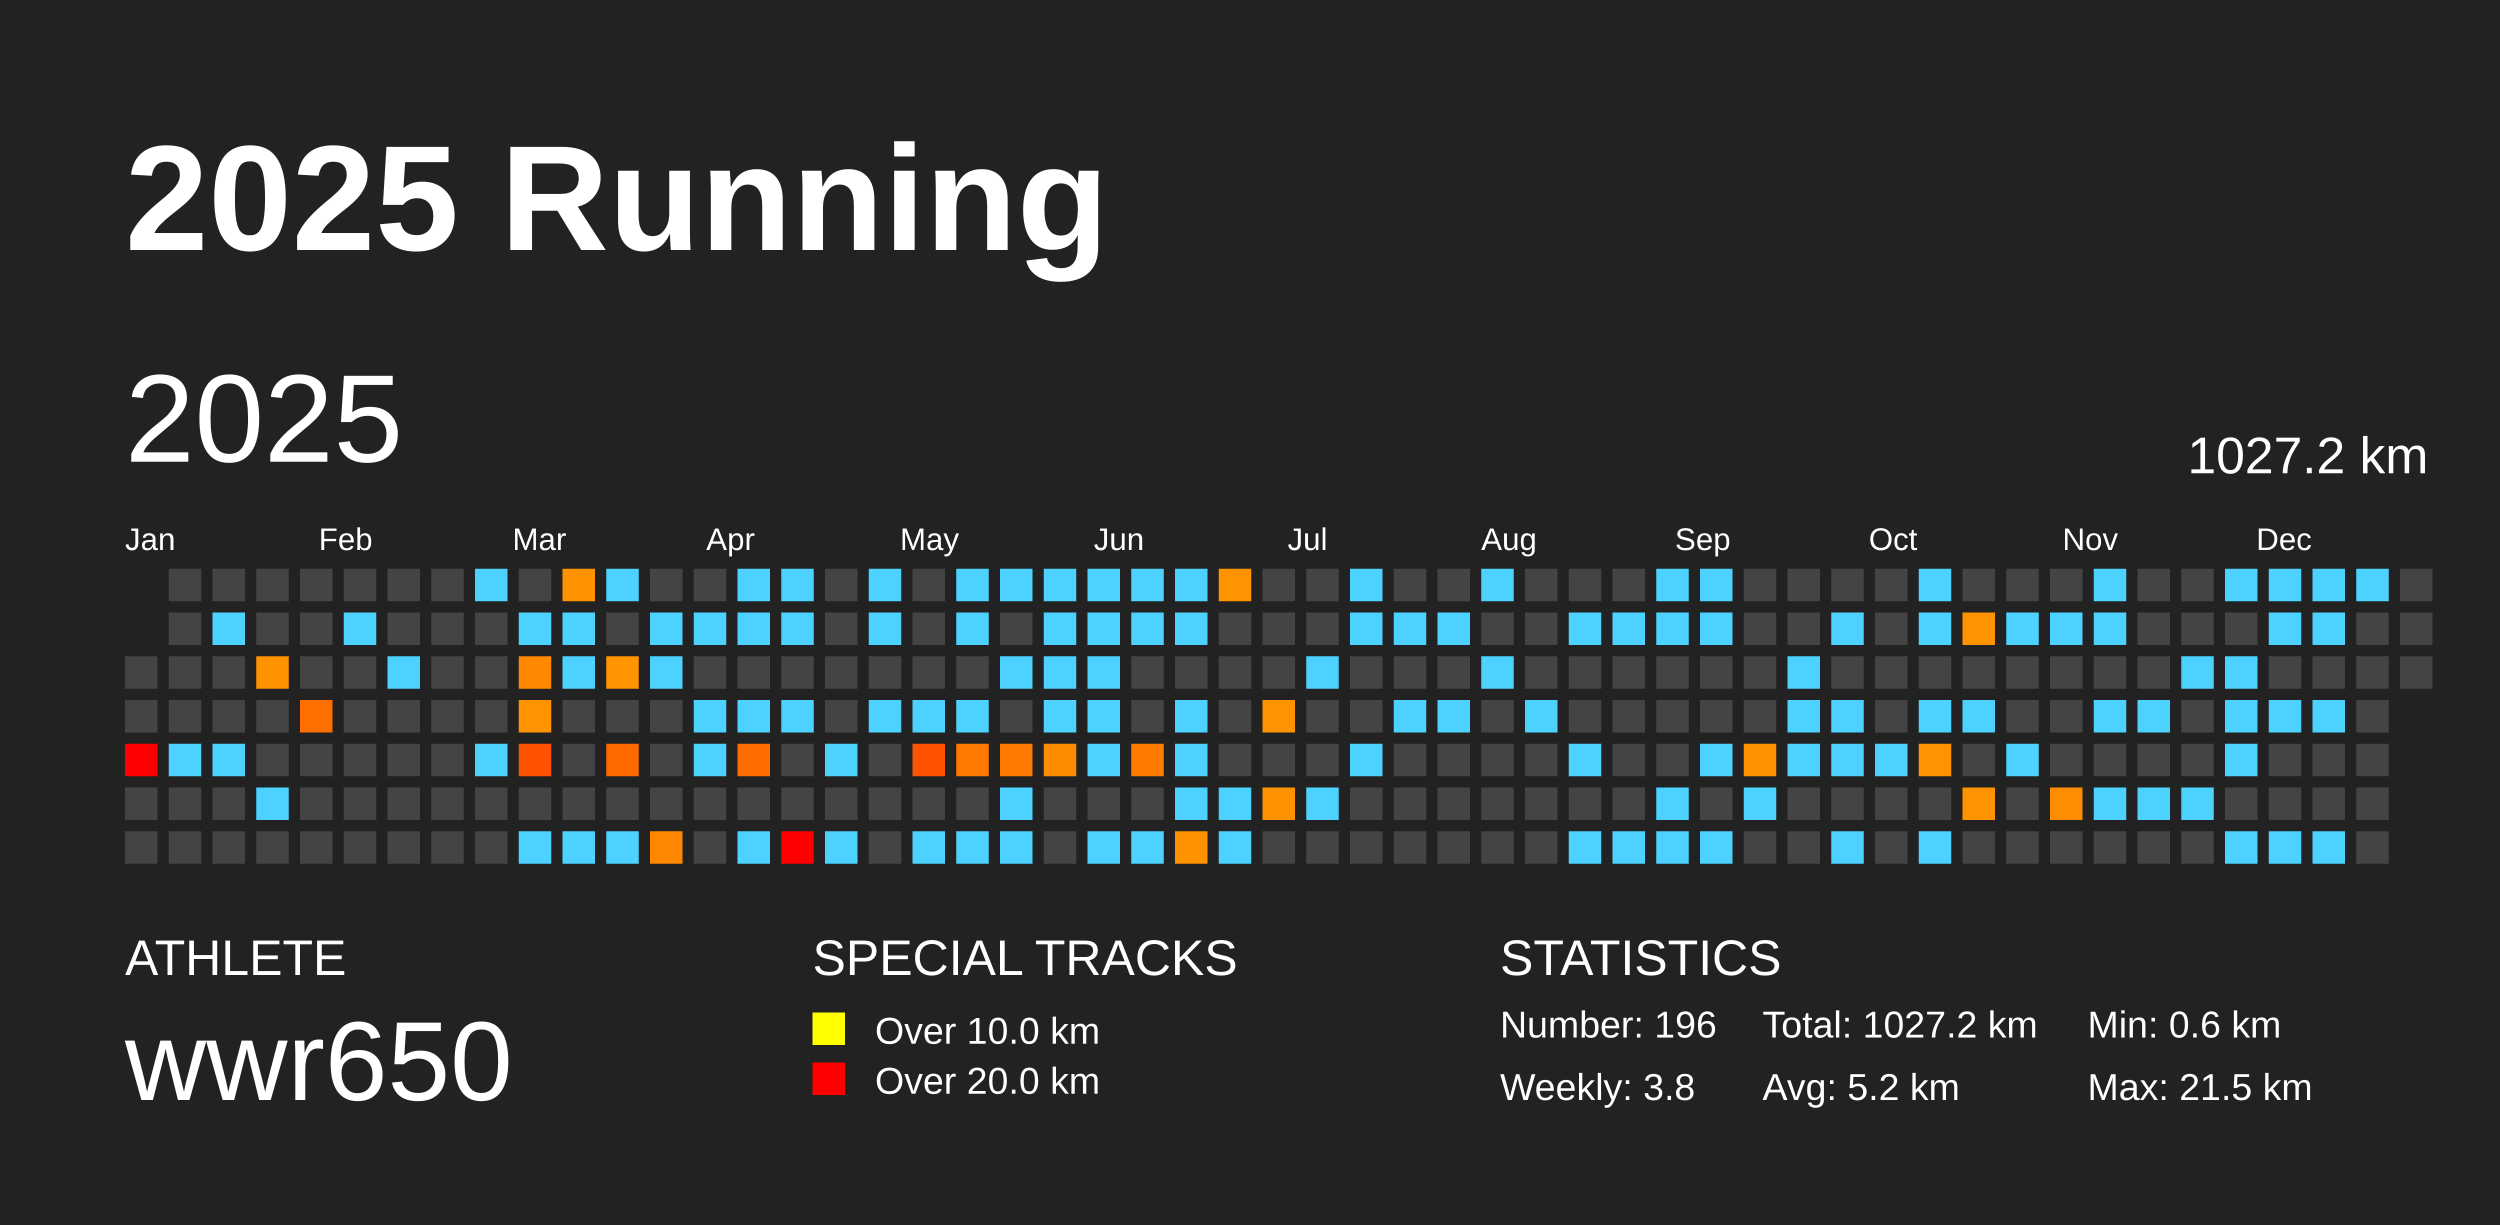
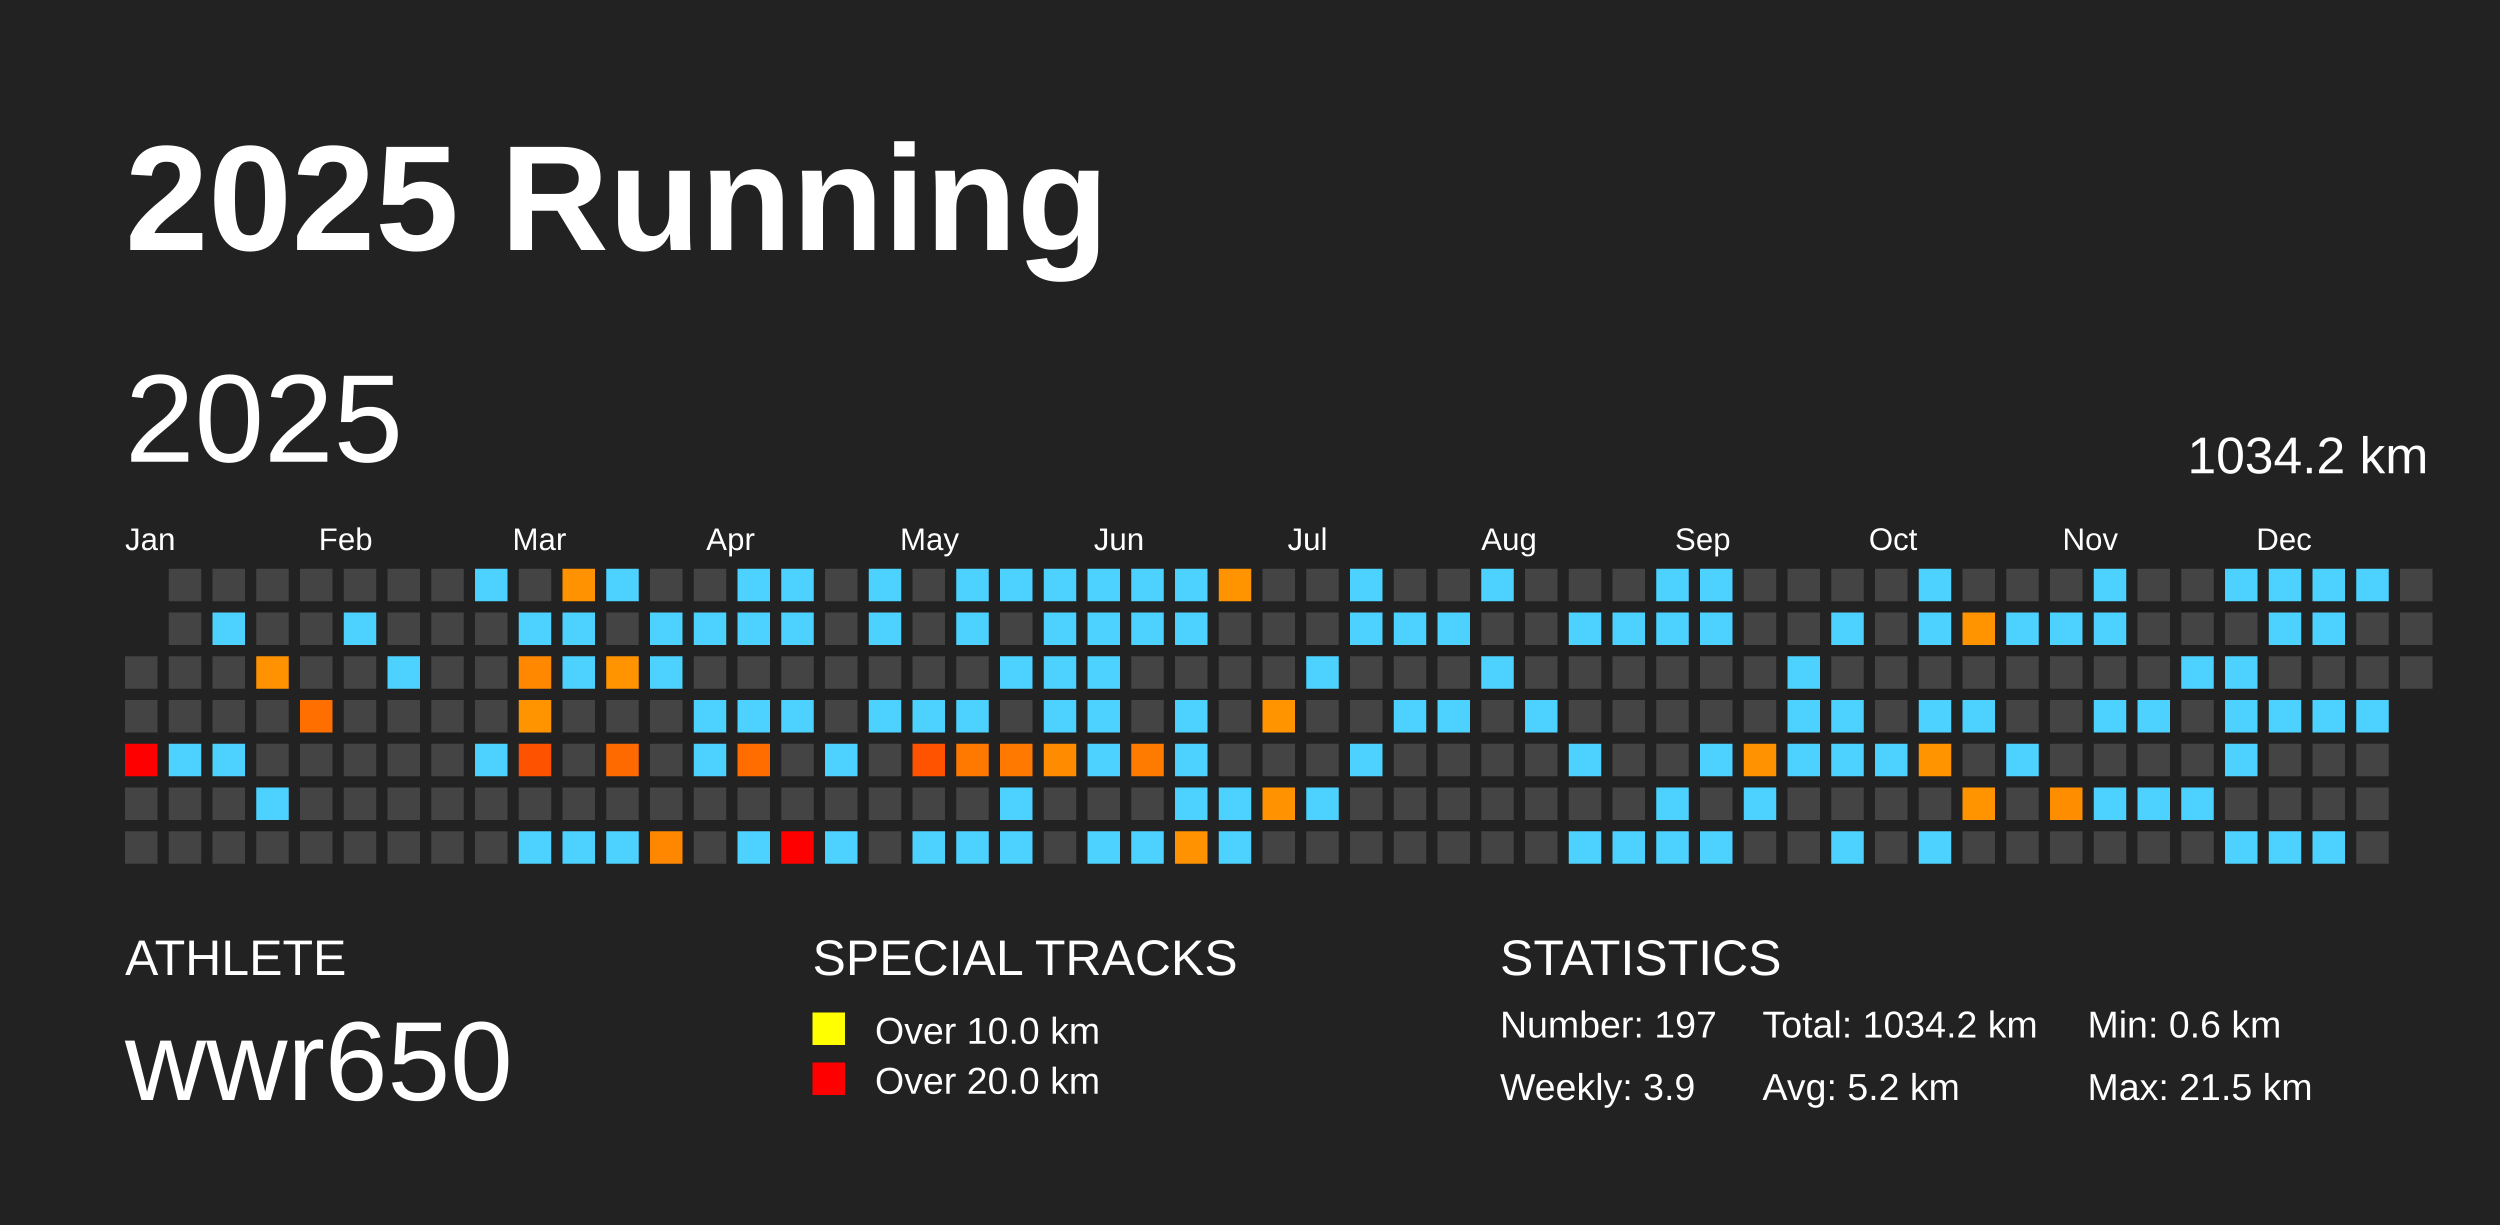
<svg xmlns="http://www.w3.org/2000/svg" baseProfile="full" height="98mm" version="1.1" viewBox="0,0,200,98" width="200mm">
  <defs />
  <rect fill="#222222" height="98" width="200" x="0" y="0" />
  <text fill="#FFFFFF" style="font-size:12px; font-family:Arial; font-weight:bold;" x="10" y="20">2025 Running</text>
  <text fill="#FFFFFF" style="font-size:4px; font-family:Arial" x="10" y="78">ATHLETE</text>
  <text fill="#FFFFFF" style="font-size:9px; font-family:Arial" x="10" y="88">wwr650</text>
  <text fill="#FFFFFF" style="font-size:4px; font-family:Arial" x="65" y="78">SPECIAL TRACKS</text>
  <rect fill="yellow" height="2.6" width="2.6" x="65" y="81" />
  <text fill="#FFFFFF" style="font-size:3px; font-family:Arial" x="70" y="83.5">Over 10.0 km</text>
  <rect fill="red" height="2.6" width="2.6" x="65" y="85" />
  <text fill="#FFFFFF" style="font-size:3px; font-family:Arial" x="70" y="87.5">Over 20.0 km</text>
  <text fill="#FFFFFF" style="font-size:4px; font-family:Arial" x="120" y="78">STATISTICS</text>
-   <text fill="#FFFFFF" style="font-size:3px; font-family:Arial" x="120" y="83">Number: 196</text>
-   <text fill="#FFFFFF" style="font-size:3px; font-family:Arial" x="120" y="88">Weekly: 3.8</text>
-   <text fill="#FFFFFF" style="font-size:3px; font-family:Arial" x="141" y="83">Total: 1027.2 km</text>
+   <text fill="#FFFFFF" style="font-size:3px; font-family:Arial" x="120" y="83">Number: 197</text>
+   <text fill="#FFFFFF" style="font-size:3px; font-family:Arial" x="120" y="88">Weekly: 3.9</text>
+   <text fill="#FFFFFF" style="font-size:3px; font-family:Arial" x="141" y="83">Total: 1034.2 km</text>
  <text fill="#FFFFFF" style="font-size:3px; font-family:Arial" x="141" y="88">Avg: 5.2 km</text>
  <text fill="#FFFFFF" style="font-size:3px; font-family:Arial" x="167" y="83">Min: 0.6 km</text>
  <text fill="#FFFFFF" style="font-size:3px; font-family:Arial" x="167" y="88">Max: 21.5 km</text>
  <text dominant-baseline="hanging" fill="#FFFFFF" style="font-size:10.0px; font-family:Arial;" x="10" y="30">2025</text>
-   <text dominant-baseline="hanging" fill="#FFFFFF" style="font-size:4.125px; font-family:Arial;" x="175" y="35">1027.2 km</text>
+   <text dominant-baseline="hanging" fill="#FFFFFF" style="font-size:4.125px; font-family:Arial;" x="175" y="35">1034.2 km</text>
  <text fill="#FFFFFF" style="font-size:2.5px; font-family:Arial" x="10.0" y="44">Jan</text>
  <text fill="#FFFFFF" style="font-size:2.5px; font-family:Arial" x="25.5" y="44">Feb</text>
  <text fill="#FFFFFF" style="font-size:2.5px; font-family:Arial" x="41.0" y="44">Mar</text>
  <text fill="#FFFFFF" style="font-size:2.5px; font-family:Arial" x="56.5" y="44">Apr</text>
  <text fill="#FFFFFF" style="font-size:2.5px; font-family:Arial" x="72.0" y="44">May</text>
  <text fill="#FFFFFF" style="font-size:2.5px; font-family:Arial" x="87.5" y="44">Jun</text>
  <text fill="#FFFFFF" style="font-size:2.5px; font-family:Arial" x="103.0" y="44">Jul</text>
  <text fill="#FFFFFF" style="font-size:2.5px; font-family:Arial" x="118.5" y="44">Aug</text>
  <text fill="#FFFFFF" style="font-size:2.5px; font-family:Arial" x="134.0" y="44">Sep</text>
  <text fill="#FFFFFF" style="font-size:2.5px; font-family:Arial" x="149.5" y="44">Oct</text>
  <text fill="#FFFFFF" style="font-size:2.5px; font-family:Arial" x="165.0" y="44">Nov</text>
  <text fill="#FFFFFF" style="font-size:2.5px; font-family:Arial" x="180.5" y="44">Dec</text>
  <rect fill="#444444" height="2.6" width="2.6" x="10.0" y="52.5" />
  <rect fill="#444444" height="2.6" width="2.6" x="10.0" y="56.0" />
  <rect fill="red" height="2.6" width="2.6" x="10.0" y="59.5" />
  <rect fill="#444444" height="2.6" width="2.6" x="10.0" y="63.0" />
  <rect fill="#444444" height="2.6" width="2.6" x="10.0" y="66.5" />
  <rect fill="#444444" height="2.6" width="2.6" x="13.5" y="45.5" />
  <rect fill="#444444" height="2.6" width="2.6" x="13.5" y="49.0" />
  <rect fill="#444444" height="2.6" width="2.6" x="13.5" y="52.5" />
  <rect fill="#444444" height="2.6" width="2.6" x="13.5" y="56.0" />
  <rect fill="#4dd2ff" height="2.6" width="2.6" x="13.5" y="59.5" />
  <rect fill="#444444" height="2.6" width="2.6" x="13.5" y="63.0" />
  <rect fill="#444444" height="2.6" width="2.6" x="13.5" y="66.5" />
  <rect fill="#444444" height="2.6" width="2.6" x="17.0" y="45.5" />
  <rect fill="#4dd2ff" height="2.6" width="2.6" x="17.0" y="49.0" />
  <rect fill="#444444" height="2.6" width="2.6" x="17.0" y="52.5" />
  <rect fill="#444444" height="2.6" width="2.6" x="17.0" y="56.0" />
  <rect fill="#4dd2ff" height="2.6" width="2.6" x="17.0" y="59.5" />
  <rect fill="#444444" height="2.6" width="2.6" x="17.0" y="63.0" />
  <rect fill="#444444" height="2.6" width="2.6" x="17.0" y="66.5" />
  <rect fill="#444444" height="2.6" width="2.6" x="20.5" y="45.5" />
  <rect fill="#444444" height="2.6" width="2.6" x="20.5" y="49.0" />
  <rect fill="#ff9200" height="2.6" width="2.6" x="20.5" y="52.5" />
  <rect fill="#444444" height="2.6" width="2.6" x="20.5" y="56.0" />
  <rect fill="#444444" height="2.6" width="2.6" x="20.5" y="59.5" />
  <rect fill="#4dd2ff" height="2.6" width="2.6" x="20.5" y="63.0" />
  <rect fill="#444444" height="2.6" width="2.6" x="20.5" y="66.5" />
  <rect fill="#444444" height="2.6" width="2.6" x="24.0" y="45.5" />
  <rect fill="#444444" height="2.6" width="2.6" x="24.0" y="49.0" />
  <rect fill="#444444" height="2.6" width="2.6" x="24.0" y="52.5" />
  <rect fill="#ff6f00" height="2.6" width="2.6" x="24.0" y="56.0" />
  <rect fill="#444444" height="2.6" width="2.6" x="24.0" y="59.5" />
  <rect fill="#444444" height="2.6" width="2.6" x="24.0" y="63.0" />
  <rect fill="#444444" height="2.6" width="2.6" x="24.0" y="66.5" />
  <rect fill="#444444" height="2.6" width="2.6" x="27.5" y="45.5" />
  <rect fill="#4dd2ff" height="2.6" width="2.6" x="27.5" y="49.0" />
  <rect fill="#444444" height="2.6" width="2.6" x="27.5" y="52.5" />
  <rect fill="#444444" height="2.6" width="2.6" x="27.5" y="56.0" />
  <rect fill="#444444" height="2.6" width="2.6" x="27.5" y="59.5" />
  <rect fill="#444444" height="2.6" width="2.6" x="27.5" y="63.0" />
  <rect fill="#444444" height="2.6" width="2.6" x="27.5" y="66.5" />
  <rect fill="#444444" height="2.6" width="2.6" x="31.0" y="45.5" />
  <rect fill="#444444" height="2.6" width="2.6" x="31.0" y="49.0" />
  <rect fill="#4dd2ff" height="2.6" width="2.6" x="31.0" y="52.5" />
  <rect fill="#444444" height="2.6" width="2.6" x="31.0" y="56.0" />
  <rect fill="#444444" height="2.6" width="2.6" x="31.0" y="59.5" />
  <rect fill="#444444" height="2.6" width="2.6" x="31.0" y="63.0" />
  <rect fill="#444444" height="2.6" width="2.6" x="31.0" y="66.5" />
  <rect fill="#444444" height="2.6" width="2.6" x="34.5" y="45.5" />
  <rect fill="#444444" height="2.6" width="2.6" x="34.5" y="49.0" />
  <rect fill="#444444" height="2.6" width="2.6" x="34.5" y="52.5" />
  <rect fill="#444444" height="2.6" width="2.6" x="34.5" y="56.0" />
  <rect fill="#444444" height="2.6" width="2.6" x="34.5" y="59.5" />
  <rect fill="#444444" height="2.6" width="2.6" x="34.5" y="63.0" />
  <rect fill="#444444" height="2.6" width="2.6" x="34.5" y="66.5" />
  <rect fill="#4dd2ff" height="2.6" width="2.6" x="38.0" y="45.5" />
  <rect fill="#444444" height="2.6" width="2.6" x="38.0" y="49.0" />
  <rect fill="#444444" height="2.6" width="2.6" x="38.0" y="52.5" />
  <rect fill="#444444" height="2.6" width="2.6" x="38.0" y="56.0" />
  <rect fill="#4dd2ff" height="2.6" width="2.6" x="38.0" y="59.5" />
  <rect fill="#444444" height="2.6" width="2.6" x="38.0" y="63.0" />
  <rect fill="#444444" height="2.6" width="2.6" x="38.0" y="66.5" />
  <rect fill="#444444" height="2.6" width="2.6" x="41.5" y="45.5" />
  <rect fill="#4dd2ff" height="2.6" width="2.6" x="41.5" y="49.0" />
  <rect fill="#ff8800" height="2.6" width="2.6" x="41.5" y="52.5" />
  <rect fill="#ff9300" height="2.6" width="2.6" x="41.5" y="56.0" />
  <rect fill="#ff5200" height="2.6" width="2.6" x="41.5" y="59.5" />
  <rect fill="#444444" height="2.6" width="2.6" x="41.5" y="63.0" />
  <rect fill="#4dd2ff" height="2.6" width="2.6" x="41.5" y="66.5" />
  <rect fill="#ff9200" height="2.6" width="2.6" x="45.0" y="45.5" />
  <rect fill="#4dd2ff" height="2.6" width="2.6" x="45.0" y="49.0" />
  <rect fill="#4dd2ff" height="2.6" width="2.6" x="45.0" y="52.5" />
  <rect fill="#444444" height="2.6" width="2.6" x="45.0" y="56.0" />
  <rect fill="#444444" height="2.6" width="2.6" x="45.0" y="59.5" />
  <rect fill="#444444" height="2.6" width="2.6" x="45.0" y="63.0" />
  <rect fill="#4dd2ff" height="2.6" width="2.6" x="45.0" y="66.5" />
  <rect fill="#4dd2ff" height="2.6" width="2.6" x="48.5" y="45.5" />
  <rect fill="#444444" height="2.6" width="2.6" x="48.5" y="49.0" />
  <rect fill="#ff9300" height="2.6" width="2.6" x="48.5" y="52.5" />
  <rect fill="#444444" height="2.6" width="2.6" x="48.5" y="56.0" />
  <rect fill="#ff6a00" height="2.6" width="2.6" x="48.5" y="59.5" />
  <rect fill="#444444" height="2.6" width="2.6" x="48.5" y="63.0" />
  <rect fill="#4dd2ff" height="2.6" width="2.6" x="48.5" y="66.5" />
  <rect fill="#444444" height="2.6" width="2.6" x="52.0" y="45.5" />
  <rect fill="#4dd2ff" height="2.6" width="2.6" x="52.0" y="49.0" />
  <rect fill="#4dd2ff" height="2.6" width="2.6" x="52.0" y="52.5" />
  <rect fill="#444444" height="2.6" width="2.6" x="52.0" y="56.0" />
  <rect fill="#444444" height="2.6" width="2.6" x="52.0" y="59.5" />
  <rect fill="#444444" height="2.6" width="2.6" x="52.0" y="63.0" />
  <rect fill="#ff8700" height="2.6" width="2.6" x="52.0" y="66.5" />
  <rect fill="#444444" height="2.6" width="2.6" x="55.5" y="45.5" />
  <rect fill="#4dd2ff" height="2.6" width="2.6" x="55.5" y="49.0" />
  <rect fill="#444444" height="2.6" width="2.6" x="55.5" y="52.5" />
  <rect fill="#4dd2ff" height="2.6" width="2.6" x="55.5" y="56.0" />
  <rect fill="#4dd2ff" height="2.6" width="2.6" x="55.5" y="59.5" />
  <rect fill="#444444" height="2.6" width="2.6" x="55.5" y="63.0" />
  <rect fill="#444444" height="2.6" width="2.6" x="55.5" y="66.5" />
  <rect fill="#4dd2ff" height="2.6" width="2.6" x="59.0" y="45.5" />
  <rect fill="#4dd2ff" height="2.6" width="2.6" x="59.0" y="49.0" />
  <rect fill="#444444" height="2.6" width="2.6" x="59.0" y="52.5" />
  <rect fill="#4dd2ff" height="2.6" width="2.6" x="59.0" y="56.0" />
  <rect fill="#ff6c00" height="2.6" width="2.6" x="59.0" y="59.5" />
  <rect fill="#444444" height="2.6" width="2.6" x="59.0" y="63.0" />
  <rect fill="#4dd2ff" height="2.6" width="2.6" x="59.0" y="66.5" />
  <rect fill="#4dd2ff" height="2.6" width="2.6" x="62.5" y="45.5" />
  <rect fill="#4dd2ff" height="2.6" width="2.6" x="62.5" y="49.0" />
  <rect fill="#444444" height="2.6" width="2.6" x="62.5" y="52.5" />
  <rect fill="#4dd2ff" height="2.6" width="2.6" x="62.5" y="56.0" />
  <rect fill="#444444" height="2.6" width="2.6" x="62.5" y="59.5" />
  <rect fill="#444444" height="2.6" width="2.6" x="62.5" y="63.0" />
  <rect fill="red" height="2.6" width="2.6" x="62.5" y="66.5" />
  <rect fill="#444444" height="2.6" width="2.6" x="66.0" y="45.5" />
  <rect fill="#444444" height="2.6" width="2.6" x="66.0" y="49.0" />
  <rect fill="#444444" height="2.6" width="2.6" x="66.0" y="52.5" />
  <rect fill="#444444" height="2.6" width="2.6" x="66.0" y="56.0" />
  <rect fill="#4dd2ff" height="2.6" width="2.6" x="66.0" y="59.5" />
  <rect fill="#444444" height="2.6" width="2.6" x="66.0" y="63.0" />
  <rect fill="#4dd2ff" height="2.6" width="2.6" x="66.0" y="66.5" />
  <rect fill="#4dd2ff" height="2.6" width="2.6" x="69.5" y="45.5" />
  <rect fill="#4dd2ff" height="2.6" width="2.6" x="69.5" y="49.0" />
  <rect fill="#444444" height="2.6" width="2.6" x="69.5" y="52.5" />
  <rect fill="#4dd2ff" height="2.6" width="2.6" x="69.5" y="56.0" />
  <rect fill="#444444" height="2.6" width="2.6" x="69.5" y="59.5" />
  <rect fill="#444444" height="2.6" width="2.6" x="69.5" y="63.0" />
  <rect fill="#444444" height="2.6" width="2.6" x="69.5" y="66.5" />
  <rect fill="#444444" height="2.6" width="2.6" x="73.0" y="45.5" />
  <rect fill="#444444" height="2.6" width="2.6" x="73.0" y="49.0" />
  <rect fill="#444444" height="2.6" width="2.6" x="73.0" y="52.5" />
  <rect fill="#4dd2ff" height="2.6" width="2.6" x="73.0" y="56.0" />
  <rect fill="#ff5300" height="2.6" width="2.6" x="73.0" y="59.5" />
  <rect fill="#444444" height="2.6" width="2.6" x="73.0" y="63.0" />
  <rect fill="#4dd2ff" height="2.6" width="2.6" x="73.0" y="66.5" />
  <rect fill="#4dd2ff" height="2.6" width="2.6" x="76.5" y="45.5" />
  <rect fill="#4dd2ff" height="2.6" width="2.6" x="76.5" y="49.0" />
  <rect fill="#444444" height="2.6" width="2.6" x="76.5" y="52.5" />
  <rect fill="#4dd2ff" height="2.6" width="2.6" x="76.5" y="56.0" />
  <rect fill="#ff7900" height="2.6" width="2.6" x="76.5" y="59.5" />
  <rect fill="#444444" height="2.6" width="2.6" x="76.5" y="63.0" />
  <rect fill="#4dd2ff" height="2.6" width="2.6" x="76.5" y="66.5" />
  <rect fill="#4dd2ff" height="2.6" width="2.6" x="80.0" y="45.5" />
  <rect fill="#444444" height="2.6" width="2.6" x="80.0" y="49.0" />
  <rect fill="#4dd2ff" height="2.6" width="2.6" x="80.0" y="52.5" />
  <rect fill="#444444" height="2.6" width="2.6" x="80.0" y="56.0" />
  <rect fill="#ff7900" height="2.6" width="2.6" x="80.0" y="59.5" />
  <rect fill="#4dd2ff" height="2.6" width="2.6" x="80.0" y="63.0" />
  <rect fill="#4dd2ff" height="2.6" width="2.6" x="80.0" y="66.5" />
  <rect fill="#4dd2ff" height="2.6" width="2.6" x="83.5" y="45.5" />
  <rect fill="#4dd2ff" height="2.6" width="2.6" x="83.5" y="49.0" />
  <rect fill="#4dd2ff" height="2.6" width="2.6" x="83.5" y="52.5" />
  <rect fill="#4dd2ff" height="2.6" width="2.6" x="83.5" y="56.0" />
  <rect fill="#ff8c00" height="2.6" width="2.6" x="83.5" y="59.5" />
  <rect fill="#444444" height="2.6" width="2.6" x="83.5" y="63.0" />
  <rect fill="#444444" height="2.6" width="2.6" x="83.5" y="66.5" />
  <rect fill="#4dd2ff" height="2.6" width="2.6" x="87.0" y="45.5" />
  <rect fill="#4dd2ff" height="2.6" width="2.6" x="87.0" y="49.0" />
  <rect fill="#4dd2ff" height="2.6" width="2.6" x="87.0" y="52.5" />
  <rect fill="#4dd2ff" height="2.6" width="2.6" x="87.0" y="56.0" />
  <rect fill="#4dd2ff" height="2.6" width="2.6" x="87.0" y="59.5" />
  <rect fill="#444444" height="2.6" width="2.6" x="87.0" y="63.0" />
  <rect fill="#4dd2ff" height="2.6" width="2.6" x="87.0" y="66.5" />
  <rect fill="#4dd2ff" height="2.6" width="2.6" x="90.5" y="45.5" />
  <rect fill="#4dd2ff" height="2.6" width="2.6" x="90.5" y="49.0" />
  <rect fill="#444444" height="2.6" width="2.6" x="90.5" y="52.5" />
  <rect fill="#444444" height="2.6" width="2.6" x="90.5" y="56.0" />
  <rect fill="#ff7b00" height="2.6" width="2.6" x="90.5" y="59.5" />
  <rect fill="#444444" height="2.6" width="2.6" x="90.5" y="63.0" />
  <rect fill="#4dd2ff" height="2.6" width="2.6" x="90.5" y="66.5" />
  <rect fill="#4dd2ff" height="2.6" width="2.6" x="94.0" y="45.5" />
  <rect fill="#4dd2ff" height="2.6" width="2.6" x="94.0" y="49.0" />
  <rect fill="#444444" height="2.6" width="2.6" x="94.0" y="52.5" />
  <rect fill="#4dd2ff" height="2.6" width="2.6" x="94.0" y="56.0" />
  <rect fill="#4dd2ff" height="2.6" width="2.6" x="94.0" y="59.5" />
  <rect fill="#4dd2ff" height="2.6" width="2.6" x="94.0" y="63.0" />
  <rect fill="#ff9200" height="2.6" width="2.6" x="94.0" y="66.5" />
  <rect fill="#ff9300" height="2.6" width="2.6" x="97.5" y="45.5" />
  <rect fill="#444444" height="2.6" width="2.6" x="97.5" y="49.0" />
  <rect fill="#444444" height="2.6" width="2.6" x="97.5" y="52.5" />
  <rect fill="#444444" height="2.6" width="2.6" x="97.5" y="56.0" />
  <rect fill="#444444" height="2.6" width="2.6" x="97.5" y="59.5" />
  <rect fill="#4dd2ff" height="2.6" width="2.6" x="97.5" y="63.0" />
  <rect fill="#4dd2ff" height="2.6" width="2.6" x="97.5" y="66.5" />
  <rect fill="#444444" height="2.6" width="2.6" x="101.0" y="45.5" />
  <rect fill="#444444" height="2.6" width="2.6" x="101.0" y="49.0" />
  <rect fill="#444444" height="2.6" width="2.6" x="101.0" y="52.5" />
  <rect fill="#ff9300" height="2.6" width="2.6" x="101.0" y="56.0" />
  <rect fill="#444444" height="2.6" width="2.6" x="101.0" y="59.5" />
  <rect fill="#ff9200" height="2.6" width="2.6" x="101.0" y="63.0" />
  <rect fill="#444444" height="2.6" width="2.6" x="101.0" y="66.5" />
  <rect fill="#444444" height="2.6" width="2.6" x="104.5" y="45.5" />
  <rect fill="#444444" height="2.6" width="2.6" x="104.5" y="49.0" />
  <rect fill="#4dd2ff" height="2.6" width="2.6" x="104.5" y="52.5" />
  <rect fill="#444444" height="2.6" width="2.6" x="104.5" y="56.0" />
  <rect fill="#444444" height="2.6" width="2.6" x="104.5" y="59.5" />
  <rect fill="#4dd2ff" height="2.6" width="2.6" x="104.5" y="63.0" />
  <rect fill="#444444" height="2.6" width="2.6" x="104.5" y="66.5" />
  <rect fill="#4dd2ff" height="2.6" width="2.6" x="108.0" y="45.5" />
  <rect fill="#4dd2ff" height="2.6" width="2.6" x="108.0" y="49.0" />
  <rect fill="#444444" height="2.6" width="2.6" x="108.0" y="52.5" />
  <rect fill="#444444" height="2.6" width="2.6" x="108.0" y="56.0" />
  <rect fill="#4dd2ff" height="2.6" width="2.6" x="108.0" y="59.5" />
  <rect fill="#444444" height="2.6" width="2.6" x="108.0" y="63.0" />
  <rect fill="#444444" height="2.6" width="2.6" x="108.0" y="66.5" />
  <rect fill="#444444" height="2.6" width="2.6" x="111.5" y="45.5" />
  <rect fill="#4dd2ff" height="2.6" width="2.6" x="111.5" y="49.0" />
  <rect fill="#444444" height="2.6" width="2.6" x="111.5" y="52.5" />
  <rect fill="#4dd2ff" height="2.6" width="2.6" x="111.5" y="56.0" />
  <rect fill="#444444" height="2.6" width="2.6" x="111.5" y="59.5" />
  <rect fill="#444444" height="2.6" width="2.6" x="111.5" y="63.0" />
  <rect fill="#444444" height="2.6" width="2.6" x="111.5" y="66.5" />
  <rect fill="#444444" height="2.6" width="2.6" x="115.0" y="45.5" />
  <rect fill="#4dd2ff" height="2.6" width="2.6" x="115.0" y="49.0" />
  <rect fill="#444444" height="2.6" width="2.6" x="115.0" y="52.5" />
  <rect fill="#4dd2ff" height="2.6" width="2.6" x="115.0" y="56.0" />
  <rect fill="#444444" height="2.6" width="2.6" x="115.0" y="59.5" />
  <rect fill="#444444" height="2.6" width="2.6" x="115.0" y="63.0" />
  <rect fill="#444444" height="2.6" width="2.6" x="115.0" y="66.5" />
  <rect fill="#4dd2ff" height="2.6" width="2.6" x="118.5" y="45.5" />
  <rect fill="#444444" height="2.6" width="2.6" x="118.5" y="49.0" />
  <rect fill="#4dd2ff" height="2.6" width="2.6" x="118.5" y="52.5" />
  <rect fill="#444444" height="2.6" width="2.6" x="118.5" y="56.0" />
  <rect fill="#444444" height="2.6" width="2.6" x="118.5" y="59.5" />
  <rect fill="#444444" height="2.6" width="2.6" x="118.5" y="63.0" />
  <rect fill="#444444" height="2.6" width="2.6" x="118.5" y="66.5" />
  <rect fill="#444444" height="2.6" width="2.6" x="122.0" y="45.5" />
  <rect fill="#444444" height="2.6" width="2.6" x="122.0" y="49.0" />
  <rect fill="#444444" height="2.6" width="2.6" x="122.0" y="52.5" />
  <rect fill="#4dd2ff" height="2.6" width="2.6" x="122.0" y="56.0" />
  <rect fill="#444444" height="2.6" width="2.6" x="122.0" y="59.5" />
  <rect fill="#444444" height="2.6" width="2.6" x="122.0" y="63.0" />
  <rect fill="#444444" height="2.6" width="2.6" x="122.0" y="66.5" />
  <rect fill="#444444" height="2.6" width="2.6" x="125.5" y="45.5" />
  <rect fill="#4dd2ff" height="2.6" width="2.6" x="125.5" y="49.0" />
  <rect fill="#444444" height="2.6" width="2.6" x="125.5" y="52.5" />
  <rect fill="#444444" height="2.6" width="2.6" x="125.5" y="56.0" />
  <rect fill="#4dd2ff" height="2.6" width="2.6" x="125.5" y="59.5" />
  <rect fill="#444444" height="2.6" width="2.6" x="125.5" y="63.0" />
  <rect fill="#4dd2ff" height="2.6" width="2.6" x="125.5" y="66.5" />
  <rect fill="#444444" height="2.6" width="2.6" x="129.0" y="45.5" />
  <rect fill="#4dd2ff" height="2.6" width="2.6" x="129.0" y="49.0" />
  <rect fill="#444444" height="2.6" width="2.6" x="129.0" y="52.5" />
  <rect fill="#444444" height="2.6" width="2.6" x="129.0" y="56.0" />
  <rect fill="#444444" height="2.6" width="2.6" x="129.0" y="59.5" />
  <rect fill="#444444" height="2.6" width="2.6" x="129.0" y="63.0" />
  <rect fill="#4dd2ff" height="2.6" width="2.6" x="129.0" y="66.5" />
  <rect fill="#4dd2ff" height="2.6" width="2.6" x="132.5" y="45.5" />
  <rect fill="#4dd2ff" height="2.6" width="2.6" x="132.5" y="49.0" />
  <rect fill="#444444" height="2.6" width="2.6" x="132.5" y="52.5" />
  <rect fill="#444444" height="2.6" width="2.6" x="132.5" y="56.0" />
  <rect fill="#444444" height="2.6" width="2.6" x="132.5" y="59.5" />
  <rect fill="#4dd2ff" height="2.6" width="2.6" x="132.5" y="63.0" />
  <rect fill="#4dd2ff" height="2.6" width="2.6" x="132.5" y="66.5" />
  <rect fill="#4dd2ff" height="2.6" width="2.6" x="136.0" y="45.5" />
  <rect fill="#4dd2ff" height="2.6" width="2.6" x="136.0" y="49.0" />
  <rect fill="#444444" height="2.6" width="2.6" x="136.0" y="52.5" />
  <rect fill="#444444" height="2.6" width="2.6" x="136.0" y="56.0" />
  <rect fill="#4dd2ff" height="2.6" width="2.6" x="136.0" y="59.5" />
  <rect fill="#444444" height="2.6" width="2.6" x="136.0" y="63.0" />
  <rect fill="#4dd2ff" height="2.6" width="2.6" x="136.0" y="66.5" />
  <rect fill="#444444" height="2.6" width="2.6" x="139.5" y="45.5" />
  <rect fill="#444444" height="2.6" width="2.6" x="139.5" y="49.0" />
  <rect fill="#444444" height="2.6" width="2.6" x="139.5" y="52.5" />
  <rect fill="#444444" height="2.6" width="2.6" x="139.5" y="56.0" />
  <rect fill="#ff9200" height="2.6" width="2.6" x="139.5" y="59.5" />
  <rect fill="#4dd2ff" height="2.6" width="2.6" x="139.5" y="63.0" />
  <rect fill="#444444" height="2.6" width="2.6" x="139.5" y="66.5" />
  <rect fill="#444444" height="2.6" width="2.6" x="143.0" y="45.5" />
  <rect fill="#444444" height="2.6" width="2.6" x="143.0" y="49.0" />
  <rect fill="#4dd2ff" height="2.6" width="2.6" x="143.0" y="52.5" />
  <rect fill="#4dd2ff" height="2.6" width="2.6" x="143.0" y="56.0" />
  <rect fill="#4dd2ff" height="2.6" width="2.6" x="143.0" y="59.5" />
  <rect fill="#444444" height="2.6" width="2.6" x="143.0" y="63.0" />
  <rect fill="#444444" height="2.6" width="2.6" x="143.0" y="66.5" />
  <rect fill="#444444" height="2.6" width="2.6" x="146.5" y="45.5" />
  <rect fill="#4dd2ff" height="2.6" width="2.6" x="146.5" y="49.0" />
  <rect fill="#444444" height="2.6" width="2.6" x="146.5" y="52.5" />
  <rect fill="#4dd2ff" height="2.6" width="2.6" x="146.5" y="56.0" />
  <rect fill="#4dd2ff" height="2.6" width="2.6" x="146.5" y="59.5" />
  <rect fill="#444444" height="2.6" width="2.6" x="146.5" y="63.0" />
  <rect fill="#4dd2ff" height="2.6" width="2.6" x="146.5" y="66.5" />
  <rect fill="#444444" height="2.6" width="2.6" x="150.0" y="45.5" />
  <rect fill="#444444" height="2.6" width="2.6" x="150.0" y="49.0" />
  <rect fill="#444444" height="2.6" width="2.6" x="150.0" y="52.5" />
  <rect fill="#444444" height="2.6" width="2.6" x="150.0" y="56.0" />
  <rect fill="#4dd2ff" height="2.6" width="2.6" x="150.0" y="59.5" />
  <rect fill="#444444" height="2.6" width="2.6" x="150.0" y="63.0" />
  <rect fill="#444444" height="2.6" width="2.6" x="150.0" y="66.5" />
  <rect fill="#4dd2ff" height="2.6" width="2.6" x="153.5" y="45.5" />
  <rect fill="#4dd2ff" height="2.6" width="2.6" x="153.5" y="49.0" />
  <rect fill="#444444" height="2.6" width="2.6" x="153.5" y="52.5" />
  <rect fill="#4dd2ff" height="2.6" width="2.6" x="153.5" y="56.0" />
  <rect fill="#ff9300" height="2.6" width="2.6" x="153.5" y="59.5" />
  <rect fill="#444444" height="2.6" width="2.6" x="153.5" y="63.0" />
  <rect fill="#4dd2ff" height="2.6" width="2.6" x="153.5" y="66.5" />
  <rect fill="#444444" height="2.6" width="2.6" x="157.0" y="45.5" />
  <rect fill="#ff9300" height="2.6" width="2.6" x="157.0" y="49.0" />
  <rect fill="#444444" height="2.6" width="2.6" x="157.0" y="52.5" />
  <rect fill="#4dd2ff" height="2.6" width="2.6" x="157.0" y="56.0" />
  <rect fill="#444444" height="2.6" width="2.6" x="157.0" y="59.5" />
  <rect fill="#ff9300" height="2.6" width="2.6" x="157.0" y="63.0" />
  <rect fill="#444444" height="2.6" width="2.6" x="157.0" y="66.5" />
  <rect fill="#444444" height="2.6" width="2.6" x="160.5" y="45.5" />
  <rect fill="#4dd2ff" height="2.6" width="2.6" x="160.5" y="49.0" />
  <rect fill="#444444" height="2.6" width="2.6" x="160.5" y="52.5" />
  <rect fill="#444444" height="2.6" width="2.6" x="160.5" y="56.0" />
  <rect fill="#4dd2ff" height="2.6" width="2.6" x="160.5" y="59.5" />
  <rect fill="#444444" height="2.6" width="2.6" x="160.5" y="63.0" />
  <rect fill="#444444" height="2.6" width="2.6" x="160.5" y="66.5" />
  <rect fill="#444444" height="2.6" width="2.6" x="164.0" y="45.5" />
  <rect fill="#4dd2ff" height="2.6" width="2.6" x="164.0" y="49.0" />
  <rect fill="#444444" height="2.6" width="2.6" x="164.0" y="52.5" />
  <rect fill="#444444" height="2.6" width="2.6" x="164.0" y="56.0" />
  <rect fill="#444444" height="2.6" width="2.6" x="164.0" y="59.5" />
  <rect fill="#ff8d00" height="2.6" width="2.6" x="164.0" y="63.0" />
  <rect fill="#444444" height="2.6" width="2.6" x="164.0" y="66.5" />
  <rect fill="#4dd2ff" height="2.6" width="2.6" x="167.5" y="45.5" />
  <rect fill="#4dd2ff" height="2.6" width="2.6" x="167.5" y="49.0" />
  <rect fill="#444444" height="2.6" width="2.6" x="167.5" y="52.5" />
  <rect fill="#4dd2ff" height="2.6" width="2.6" x="167.5" y="56.0" />
  <rect fill="#444444" height="2.6" width="2.6" x="167.5" y="59.5" />
  <rect fill="#4dd2ff" height="2.6" width="2.6" x="167.5" y="63.0" />
  <rect fill="#444444" height="2.6" width="2.6" x="167.5" y="66.5" />
  <rect fill="#444444" height="2.6" width="2.6" x="171.0" y="45.5" />
  <rect fill="#444444" height="2.6" width="2.6" x="171.0" y="49.0" />
  <rect fill="#444444" height="2.6" width="2.6" x="171.0" y="52.5" />
  <rect fill="#4dd2ff" height="2.6" width="2.6" x="171.0" y="56.0" />
  <rect fill="#444444" height="2.6" width="2.6" x="171.0" y="59.5" />
  <rect fill="#4dd2ff" height="2.6" width="2.6" x="171.0" y="63.0" />
  <rect fill="#444444" height="2.6" width="2.6" x="171.0" y="66.5" />
  <rect fill="#444444" height="2.6" width="2.6" x="174.5" y="45.5" />
  <rect fill="#444444" height="2.6" width="2.6" x="174.5" y="49.0" />
  <rect fill="#4dd2ff" height="2.6" width="2.6" x="174.5" y="52.5" />
  <rect fill="#444444" height="2.6" width="2.6" x="174.5" y="56.0" />
  <rect fill="#444444" height="2.6" width="2.6" x="174.5" y="59.5" />
  <rect fill="#4dd2ff" height="2.6" width="2.6" x="174.5" y="63.0" />
  <rect fill="#444444" height="2.6" width="2.6" x="174.5" y="66.5" />
  <rect fill="#4dd2ff" height="2.6" width="2.6" x="178.0" y="45.5" />
  <rect fill="#444444" height="2.6" width="2.6" x="178.0" y="49.0" />
  <rect fill="#4dd2ff" height="2.6" width="2.6" x="178.0" y="52.5" />
  <rect fill="#4dd2ff" height="2.6" width="2.6" x="178.0" y="56.0" />
  <rect fill="#4dd2ff" height="2.6" width="2.6" x="178.0" y="59.5" />
  <rect fill="#444444" height="2.6" width="2.6" x="178.0" y="63.0" />
  <rect fill="#4dd2ff" height="2.6" width="2.6" x="178.0" y="66.5" />
  <rect fill="#4dd2ff" height="2.6" width="2.6" x="181.5" y="45.5" />
  <rect fill="#4dd2ff" height="2.6" width="2.6" x="181.5" y="49.0" />
  <rect fill="#444444" height="2.6" width="2.6" x="181.5" y="52.5" />
  <rect fill="#4dd2ff" height="2.6" width="2.6" x="181.5" y="56.0" />
  <rect fill="#444444" height="2.6" width="2.6" x="181.5" y="59.5" />
  <rect fill="#444444" height="2.6" width="2.6" x="181.5" y="63.0" />
  <rect fill="#4dd2ff" height="2.6" width="2.6" x="181.5" y="66.5" />
  <rect fill="#4dd2ff" height="2.6" width="2.6" x="185.0" y="45.5" />
  <rect fill="#4dd2ff" height="2.6" width="2.6" x="185.0" y="49.0" />
  <rect fill="#444444" height="2.6" width="2.6" x="185.0" y="52.5" />
  <rect fill="#4dd2ff" height="2.6" width="2.6" x="185.0" y="56.0" />
  <rect fill="#444444" height="2.6" width="2.6" x="185.0" y="59.5" />
  <rect fill="#444444" height="2.6" width="2.6" x="185.0" y="63.0" />
  <rect fill="#4dd2ff" height="2.6" width="2.6" x="185.0" y="66.5" />
  <rect fill="#4dd2ff" height="2.6" width="2.6" x="188.5" y="45.5" />
  <rect fill="#444444" height="2.6" width="2.6" x="188.5" y="49.0" />
  <rect fill="#444444" height="2.6" width="2.6" x="188.5" y="52.5" />
-   <rect fill="#444444" height="2.6" width="2.6" x="188.5" y="56.0" />
+   <rect fill="#4dd2ff" height="2.6" width="2.6" x="188.5" y="56.0" />
  <rect fill="#444444" height="2.6" width="2.6" x="188.5" y="59.5" />
  <rect fill="#444444" height="2.6" width="2.6" x="188.5" y="63.0" />
  <rect fill="#444444" height="2.6" width="2.6" x="188.5" y="66.5" />
  <rect fill="#444444" height="2.6" width="2.6" x="192.0" y="45.5" />
  <rect fill="#444444" height="2.6" width="2.6" x="192.0" y="49.0" />
  <rect fill="#444444" height="2.6" width="2.6" x="192.0" y="52.5" />
</svg>
